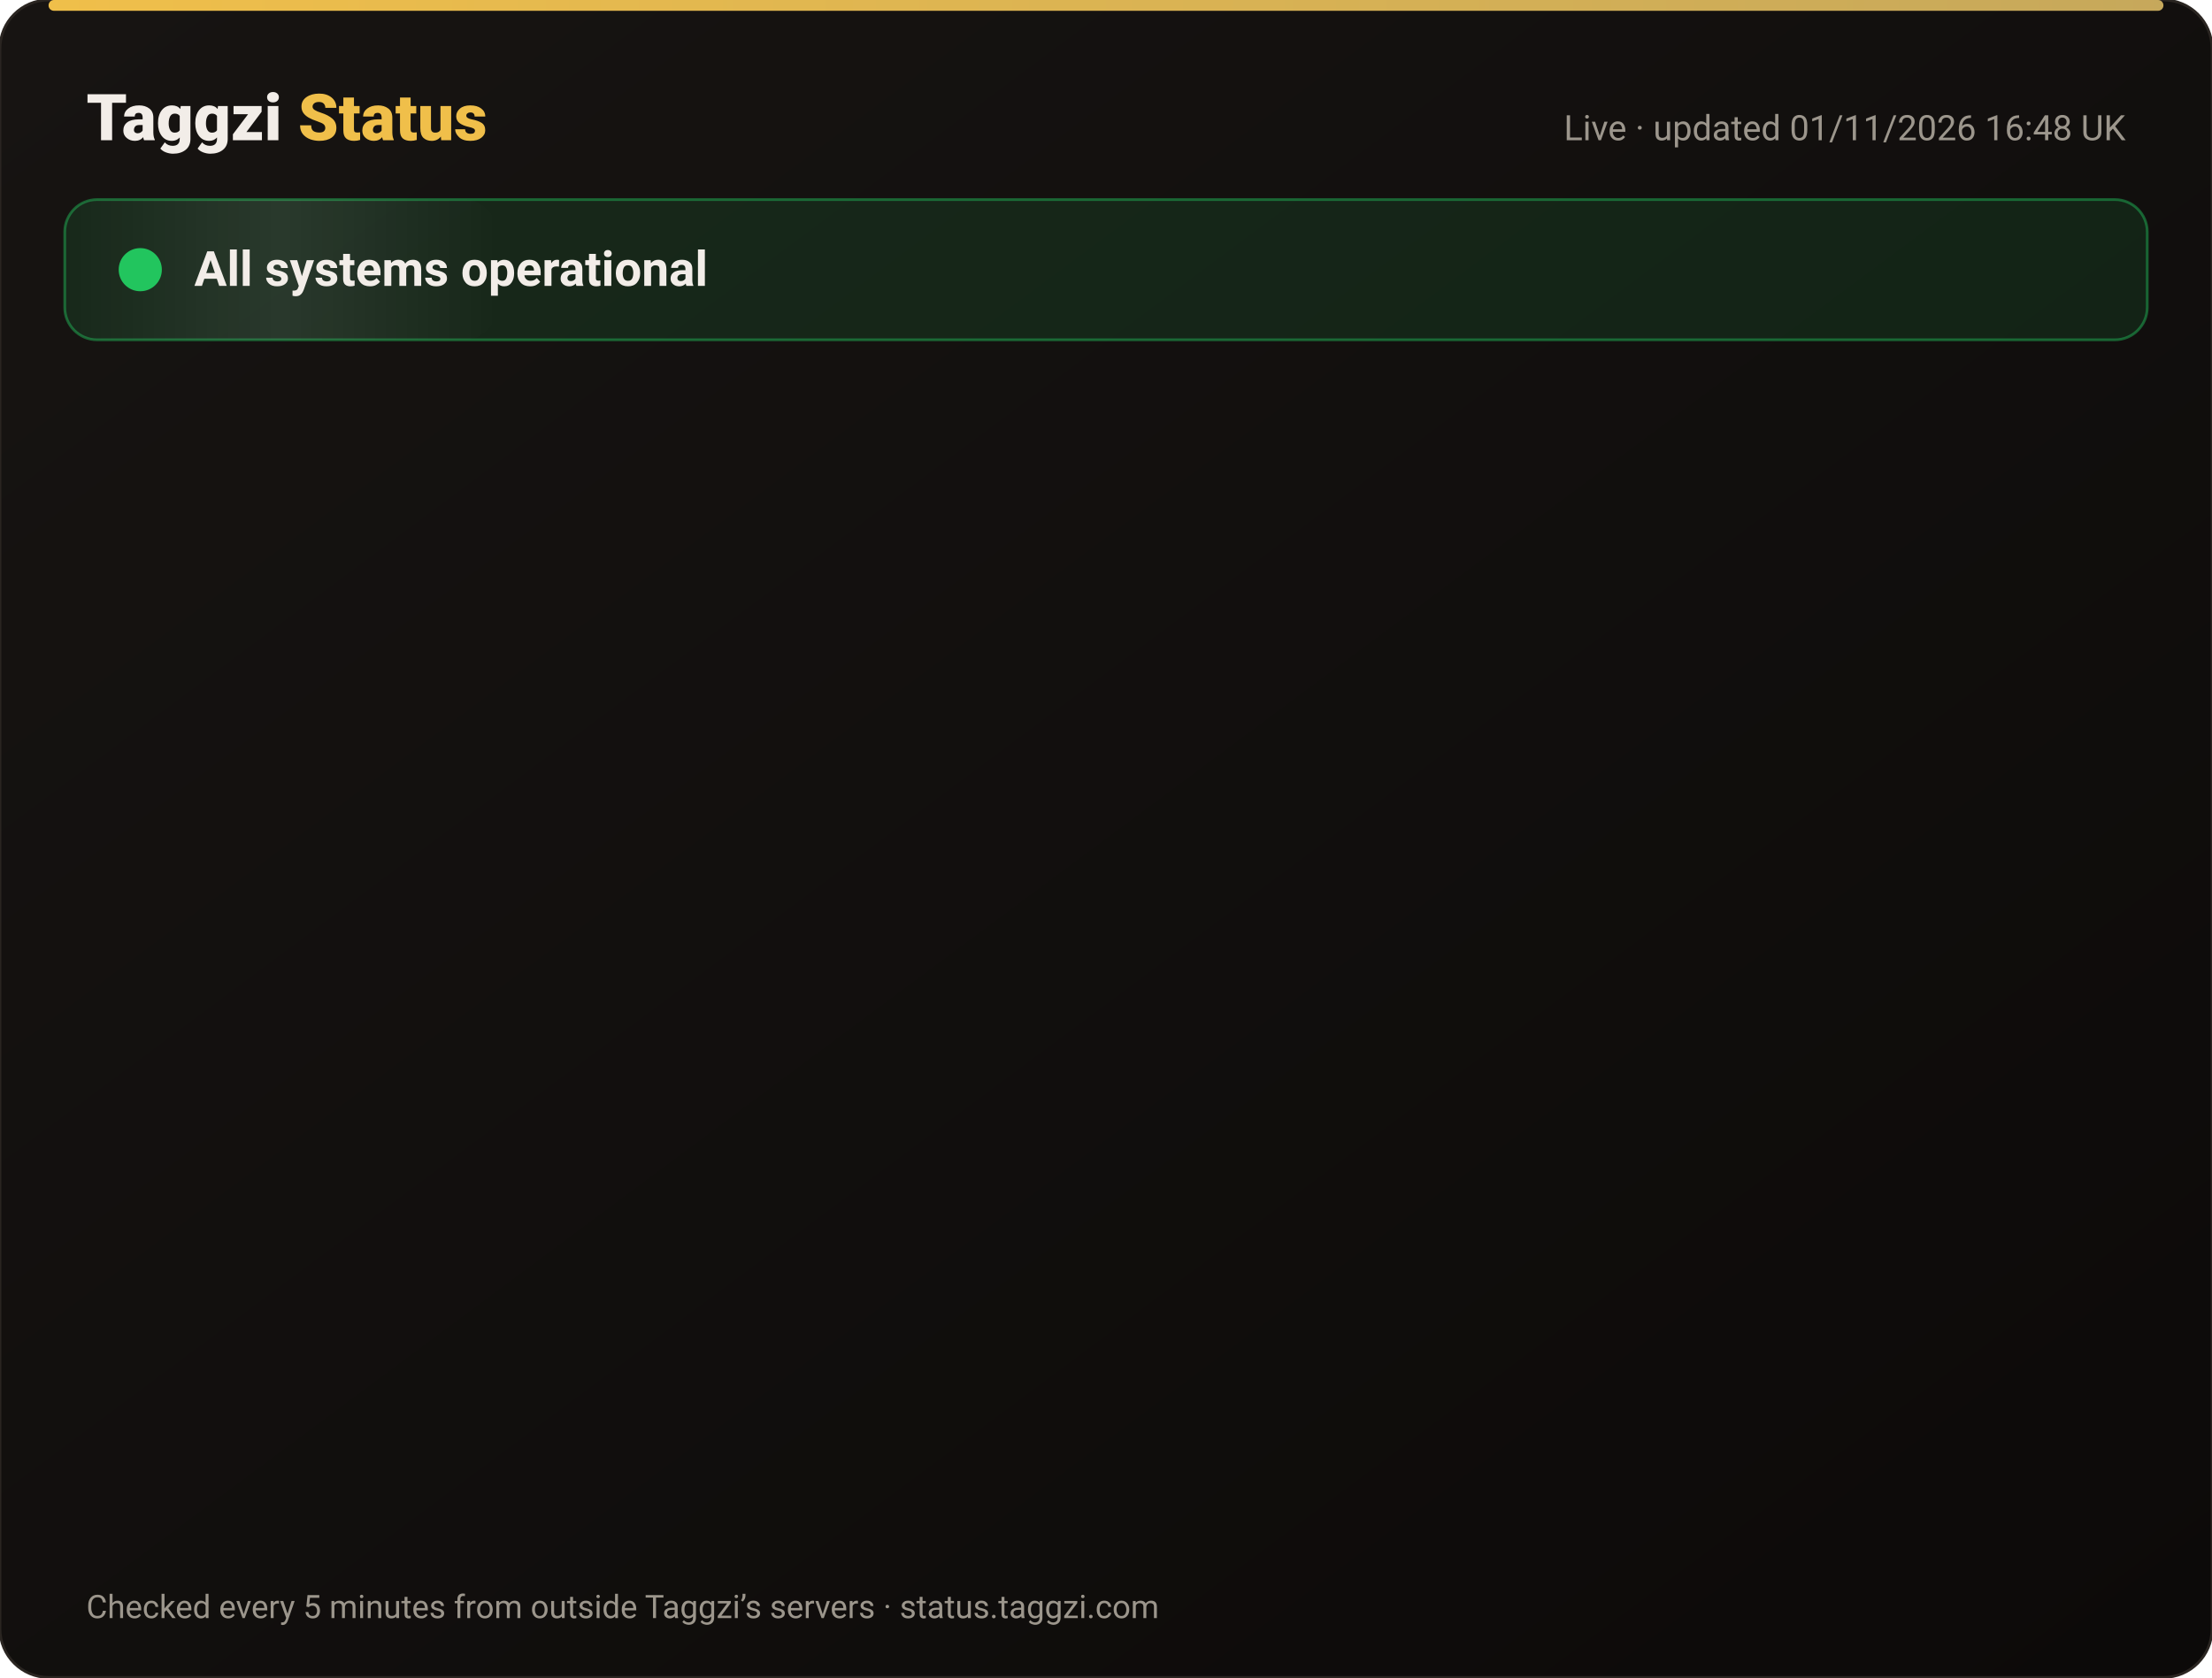
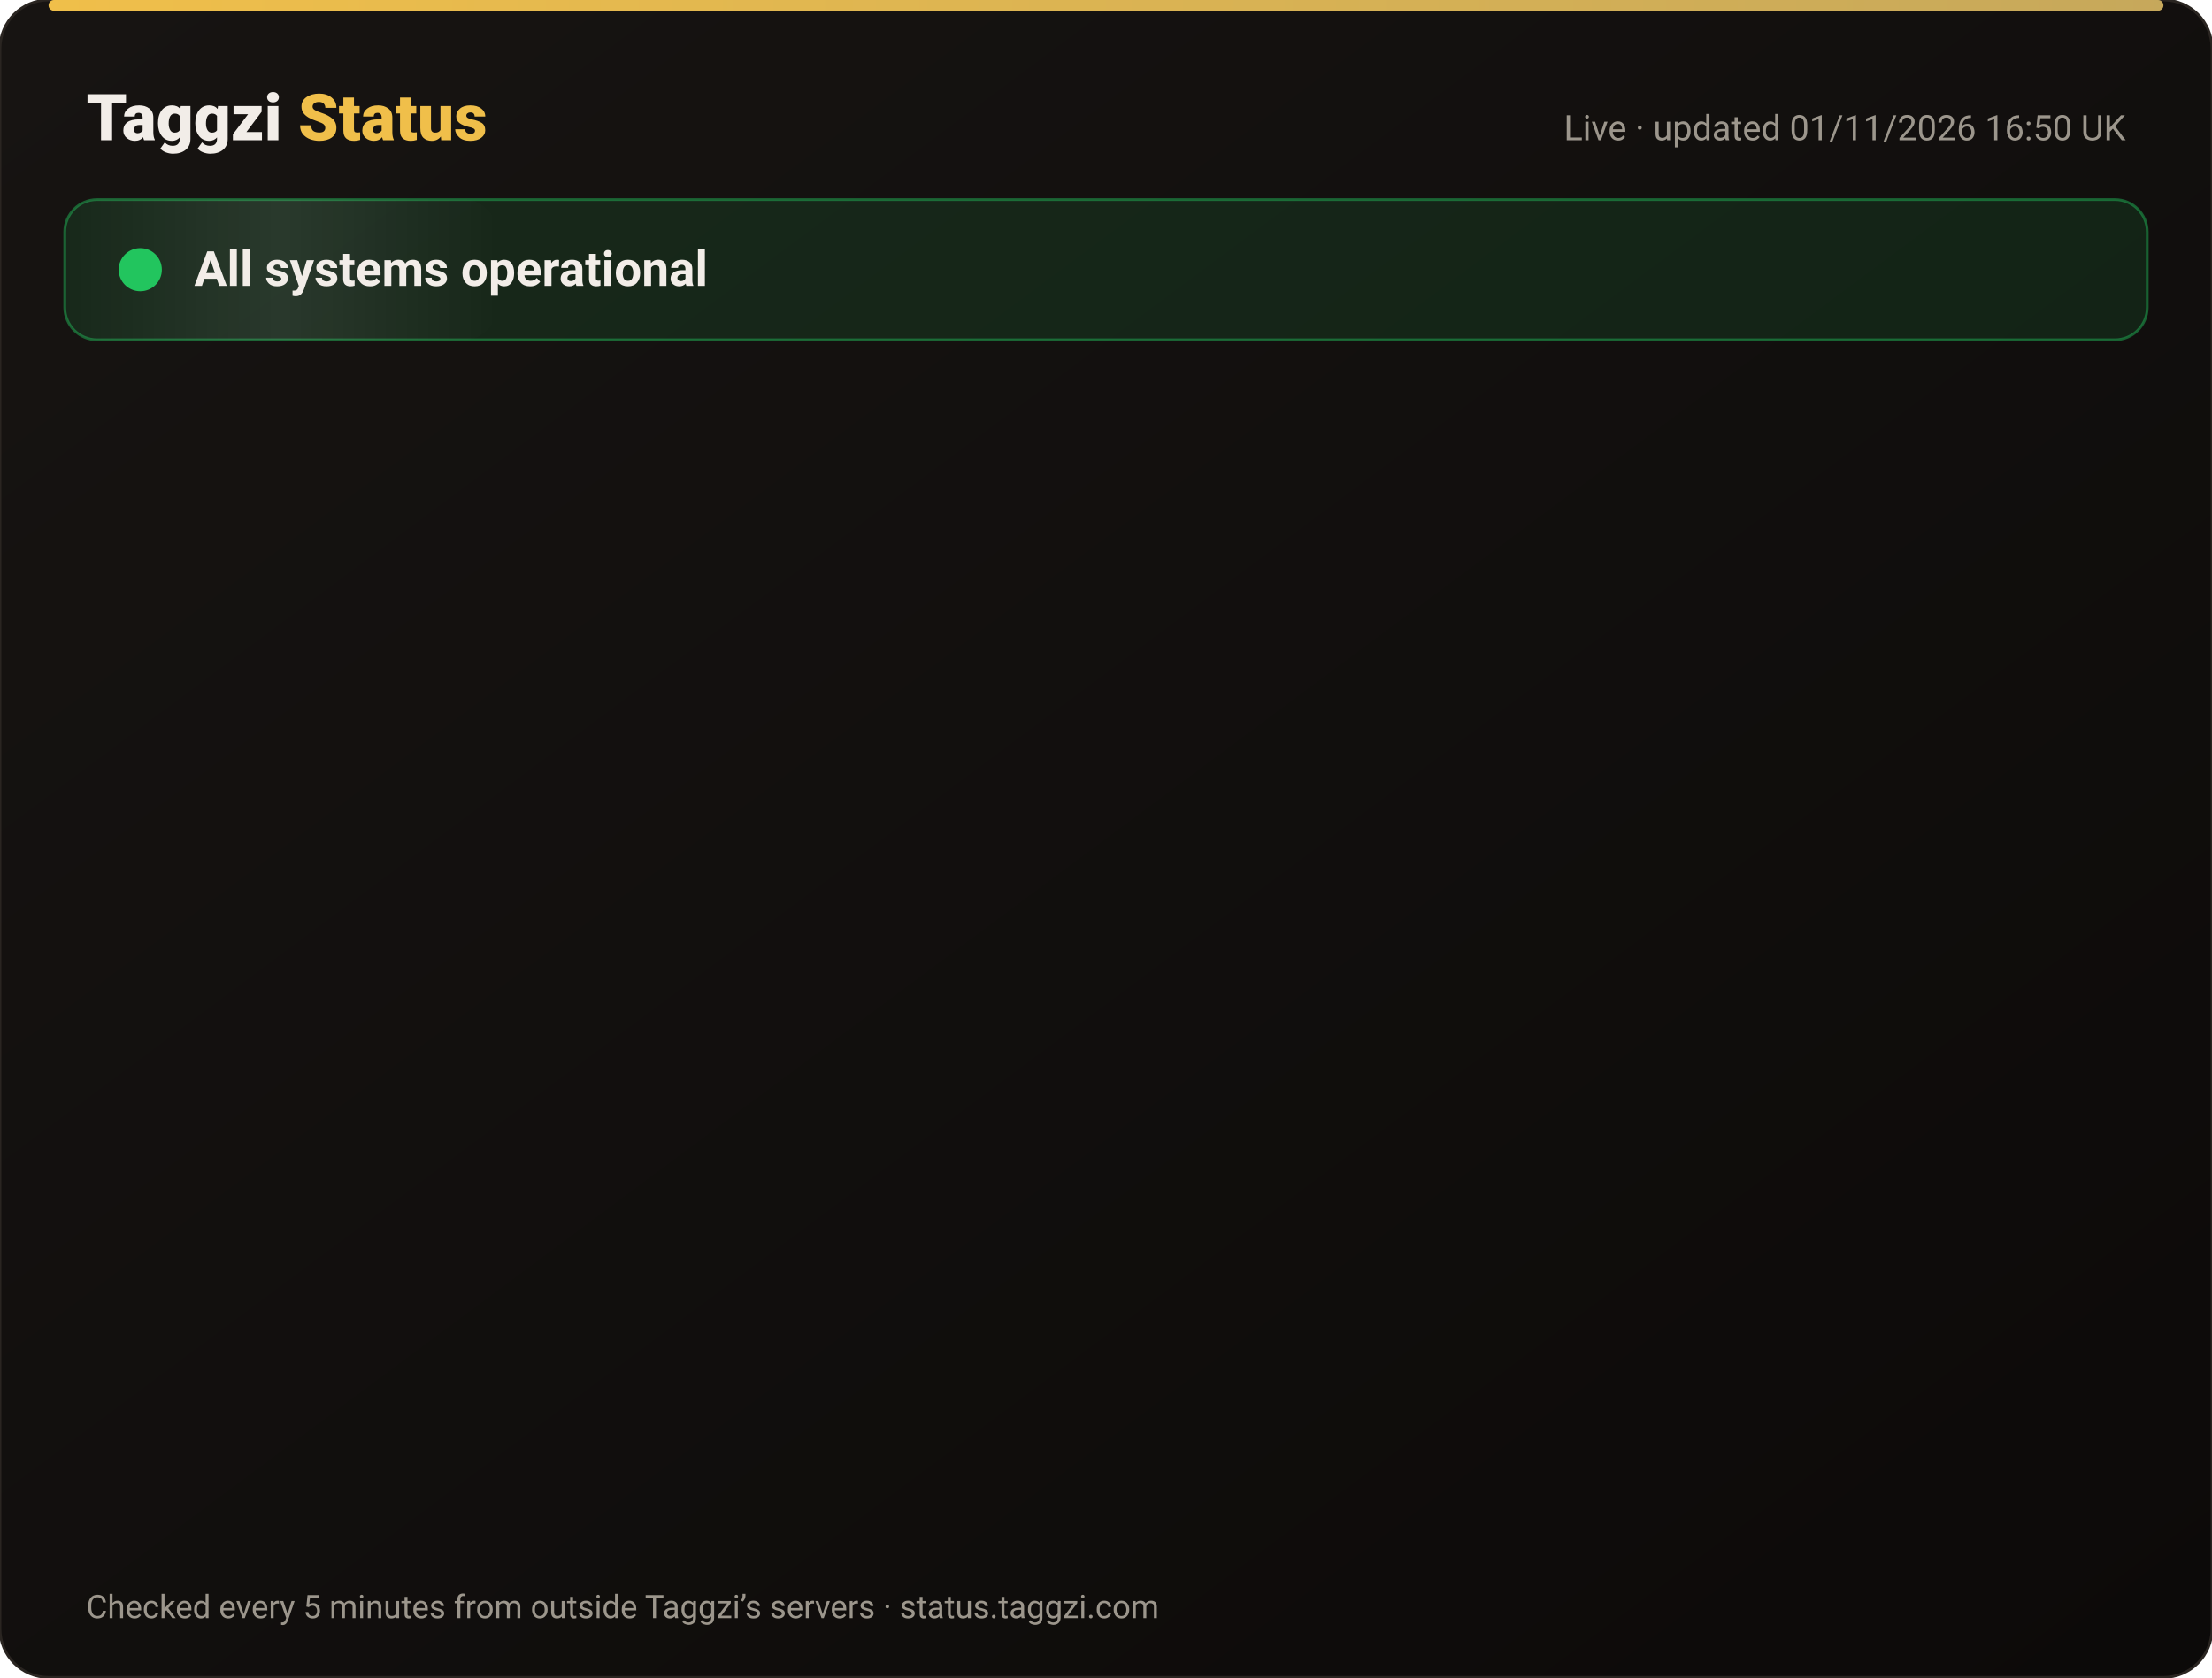
<svg xmlns="http://www.w3.org/2000/svg" width="820" height="622" viewBox="0 0 820 622" font-family="-apple-system,Segoe UI,Roboto,Helvetica,Arial,sans-serif">
  <defs>
    <linearGradient id="bg" x1="0" y1="0" x2="1" y2="1">
      <stop offset="0" stop-color="#171412" />
      <stop offset="1" stop-color="#0C0A09" />
    </linearGradient>
    <linearGradient id="gold" x1="0" x2="1">
      <stop offset="0" stop-color="#F0BF4A" />
      <stop offset="1" stop-color="#c6a85b" />
    </linearGradient>
    <linearGradient id="shine" x1="0" x2="1">
      <stop offset="0" stop-color="#fff" stop-opacity="0" />
      <stop offset=".5" stop-color="#fff" stop-opacity=".08" />
      <stop offset="1" stop-color="#fff" stop-opacity="0" />
    </linearGradient>
  </defs>
  <rect width="820" height="622" rx="18" fill="url(#bg)" stroke="#2a2521" />
  <rect x="18" y="0" width="784" height="4" rx="2" fill="url(#gold)" />
  <text x="32" y="52" font-size="24" font-weight="800" fill="#F2EDE8">Taggzi <tspan fill="#F0BF4A">Status</tspan>
  </text>
-   <text x="788" y="52" font-size="13" fill="#9C968C" text-anchor="end">Live · updated 01/11/2026 16:48 UK</text>
+   <text x="788" y="52" font-size="13" fill="#9C968C" text-anchor="end">Live · updated 01/11/2026 16:50 UK</text>
  <rect x="24" y="74" width="772" height="52" rx="12" fill="#22c55e" fill-opacity=".12" stroke="#22c55e" stroke-opacity=".45" />
  <rect x="24" y="74" width="160" height="52" rx="12" fill="url(#shine)">
    <animate attributeName="x" from="-160" to="820" dur="4s" repeatCount="indefinite" />
  </rect>
  <circle cx="52" cy="100" r="7" fill="#22c55e" />
  <circle cx="52" cy="100" r="7" fill="none" stroke="#22c55e" stroke-width="2">
    <animate attributeName="r" values="7;15;7" dur="2s" repeatCount="indefinite" />
    <animate attributeName="opacity" values=".9;0;.9" dur="2s" repeatCount="indefinite" />
  </circle>
  <text x="72" y="106" font-size="18" font-weight="700" fill="#F2EDE8">All systems operational</text>
  <g opacity="0">
    <animate attributeName="opacity" from="0" to="1" begin="0.00s" dur=".6s" fill="freeze" />
    <line x1="32" y1="188" x2="788" y2="188" stroke="#2a2521" />
    <circle cx="44" cy="166" r="6" fill="#22c55e">
      <animate attributeName="opacity" values="1;.45;1" dur="2.4s" begin="0.00s" repeatCount="indefinite" />
    </circle>
    <text x="62" y="171" font-size="15" font-weight="650" fill="#F2EDE8">Website</text>
    <text x="630" y="171" font-size="13" fill="#9C968C" text-anchor="end">99.96% uptime</text>
    <rect x="648" y="154" width="140" height="24" rx="12" fill="#22c55e" fill-opacity=".14" stroke="#22c55e" stroke-opacity=".5" />
    <text x="718" y="171" font-size="12" font-weight="700" fill="#22c55e" text-anchor="middle">Operational</text>
  </g>
  <g opacity="0">
    <animate attributeName="opacity" from="0" to="1" begin="0.15s" dur=".6s" fill="freeze" />
    <line x1="32" y1="234" x2="788" y2="234" stroke="#2a2521" />
    <circle cx="44" cy="212" r="6" fill="#22c55e">
      <animate attributeName="opacity" values="1;.45;1" dur="2.4s" begin="0.15s" repeatCount="indefinite" />
    </circle>
    <text x="62" y="217" font-size="15" font-weight="650" fill="#F2EDE8">Tag scans</text>
    <text x="630" y="217" font-size="13" fill="#9C968C" text-anchor="end">99.96% uptime</text>
    <rect x="648" y="200" width="140" height="24" rx="12" fill="#22c55e" fill-opacity=".14" stroke="#22c55e" stroke-opacity=".5" />
    <text x="718" y="217" font-size="12" font-weight="700" fill="#22c55e" text-anchor="middle">Operational</text>
  </g>
  <g opacity="0">
    <animate attributeName="opacity" from="0" to="1" begin="0.30s" dur=".6s" fill="freeze" />
    <line x1="32" y1="280" x2="788" y2="280" stroke="#2a2521" />
    <circle cx="44" cy="258" r="6" fill="#22c55e">
      <animate attributeName="opacity" values="1;.45;1" dur="2.4s" begin="0.30s" repeatCount="indefinite" />
    </circle>
    <text x="62" y="263" font-size="15" font-weight="650" fill="#F2EDE8">Manual tag lookup</text>
    <text x="630" y="263" font-size="13" fill="#9C968C" text-anchor="end">99.96% uptime</text>
    <rect x="648" y="246" width="140" height="24" rx="12" fill="#22c55e" fill-opacity=".14" stroke="#22c55e" stroke-opacity=".5" />
    <text x="718" y="263" font-size="12" font-weight="700" fill="#22c55e" text-anchor="middle">Operational</text>
  </g>
  <g opacity="0">
    <animate attributeName="opacity" from="0" to="1" begin="0.45s" dur=".6s" fill="freeze" />
    <line x1="32" y1="326" x2="788" y2="326" stroke="#2a2521" />
    <circle cx="44" cy="304" r="6" fill="#22c55e">
      <animate attributeName="opacity" values="1;.45;1" dur="2.4s" begin="0.45s" repeatCount="indefinite" />
    </circle>
    <text x="62" y="309" font-size="15" font-weight="650" fill="#F2EDE8">App &amp; login</text>
    <text x="630" y="309" font-size="13" fill="#9C968C" text-anchor="end">99.96% uptime</text>
    <rect x="648" y="292" width="140" height="24" rx="12" fill="#22c55e" fill-opacity=".14" stroke="#22c55e" stroke-opacity=".5" />
    <text x="718" y="309" font-size="12" font-weight="700" fill="#22c55e" text-anchor="middle">Operational</text>
  </g>
  <g opacity="0">
    <animate attributeName="opacity" from="0" to="1" begin="0.60s" dur=".6s" fill="freeze" />
    <line x1="32" y1="372" x2="788" y2="372" stroke="#2a2521" />
    <circle cx="44" cy="350" r="6" fill="#22c55e">
      <animate attributeName="opacity" values="1;.45;1" dur="2.4s" begin="0.60s" repeatCount="indefinite" />
    </circle>
    <text x="62" y="355" font-size="15" font-weight="650" fill="#F2EDE8">Community alerts</text>
    <text x="630" y="355" font-size="13" fill="#9C968C" text-anchor="end">99.96% uptime</text>
    <rect x="648" y="338" width="140" height="24" rx="12" fill="#22c55e" fill-opacity=".14" stroke="#22c55e" stroke-opacity=".5" />
    <text x="718" y="355" font-size="12" font-weight="700" fill="#22c55e" text-anchor="middle">Operational</text>
  </g>
  <g opacity="0">
    <animate attributeName="opacity" from="0" to="1" begin="0.75s" dur=".6s" fill="freeze" />
    <line x1="32" y1="418" x2="788" y2="418" stroke="#2a2521" />
    <circle cx="44" cy="396" r="6" fill="#22c55e">
      <animate attributeName="opacity" values="1;.45;1" dur="2.4s" begin="0.75s" repeatCount="indefinite" />
    </circle>
    <text x="62" y="401" font-size="15" font-weight="650" fill="#F2EDE8">Private calling</text>
    <text x="630" y="401" font-size="13" fill="#9C968C" text-anchor="end">99.96% uptime</text>
    <rect x="648" y="384" width="140" height="24" rx="12" fill="#22c55e" fill-opacity=".14" stroke="#22c55e" stroke-opacity=".5" />
    <text x="718" y="401" font-size="12" font-weight="700" fill="#22c55e" text-anchor="middle">Operational</text>
  </g>
  <g opacity="0">
    <animate attributeName="opacity" from="0" to="1" begin="0.90s" dur=".6s" fill="freeze" />
    <line x1="32" y1="464" x2="788" y2="464" stroke="#2a2521" />
    <circle cx="44" cy="442" r="6" fill="#22c55e">
      <animate attributeName="opacity" values="1;.45;1" dur="2.4s" begin="0.90s" repeatCount="indefinite" />
    </circle>
    <text x="62" y="447" font-size="15" font-weight="650" fill="#F2EDE8">Payments</text>
    <text x="630" y="447" font-size="13" fill="#9C968C" text-anchor="end">99.95% uptime</text>
    <rect x="648" y="430" width="140" height="24" rx="12" fill="#22c55e" fill-opacity=".14" stroke="#22c55e" stroke-opacity=".5" />
    <text x="718" y="447" font-size="12" font-weight="700" fill="#22c55e" text-anchor="middle">Operational</text>
  </g>
  <g opacity="0">
    <animate attributeName="opacity" from="0" to="1" begin="1.05s" dur=".6s" fill="freeze" />
    <line x1="32" y1="510" x2="788" y2="510" stroke="#2a2521" />
    <circle cx="44" cy="488" r="6" fill="#22c55e">
      <animate attributeName="opacity" values="1;.45;1" dur="2.4s" begin="1.05s" repeatCount="indefinite" />
    </circle>
    <text x="62" y="493" font-size="15" font-weight="650" fill="#F2EDE8">Email &amp; support</text>
    <text x="630" y="493" font-size="13" fill="#9C968C" text-anchor="end">99.96% uptime</text>
    <rect x="648" y="476" width="140" height="24" rx="12" fill="#22c55e" fill-opacity=".14" stroke="#22c55e" stroke-opacity=".5" />
    <text x="718" y="493" font-size="12" font-weight="700" fill="#22c55e" text-anchor="middle">Operational</text>
  </g>
  <g opacity="0">
    <animate attributeName="opacity" from="0" to="1" begin="1.20s" dur=".6s" fill="freeze" />
    <line x1="32" y1="556" x2="788" y2="556" stroke="#2a2521" />
    <circle cx="44" cy="534" r="6" fill="#22c55e">
      <animate attributeName="opacity" values="1;.45;1" dur="2.4s" begin="1.20s" repeatCount="indefinite" />
    </circle>
    <text x="62" y="539" font-size="15" font-weight="650" fill="#F2EDE8">Secure connection (SSL)</text>
    <text x="630" y="539" font-size="13" fill="#9C968C" text-anchor="end">100.00% uptime</text>
    <rect x="648" y="522" width="140" height="24" rx="12" fill="#22c55e" fill-opacity=".14" stroke="#22c55e" stroke-opacity=".5" />
    <text x="718" y="539" font-size="12" font-weight="700" fill="#22c55e" text-anchor="middle">Operational</text>
  </g>
  <text x="32" y="600" font-size="12" fill="#9C968C">Checked every 5 minutes from outside Taggzi’s servers · status.taggzi.com</text>
</svg>
